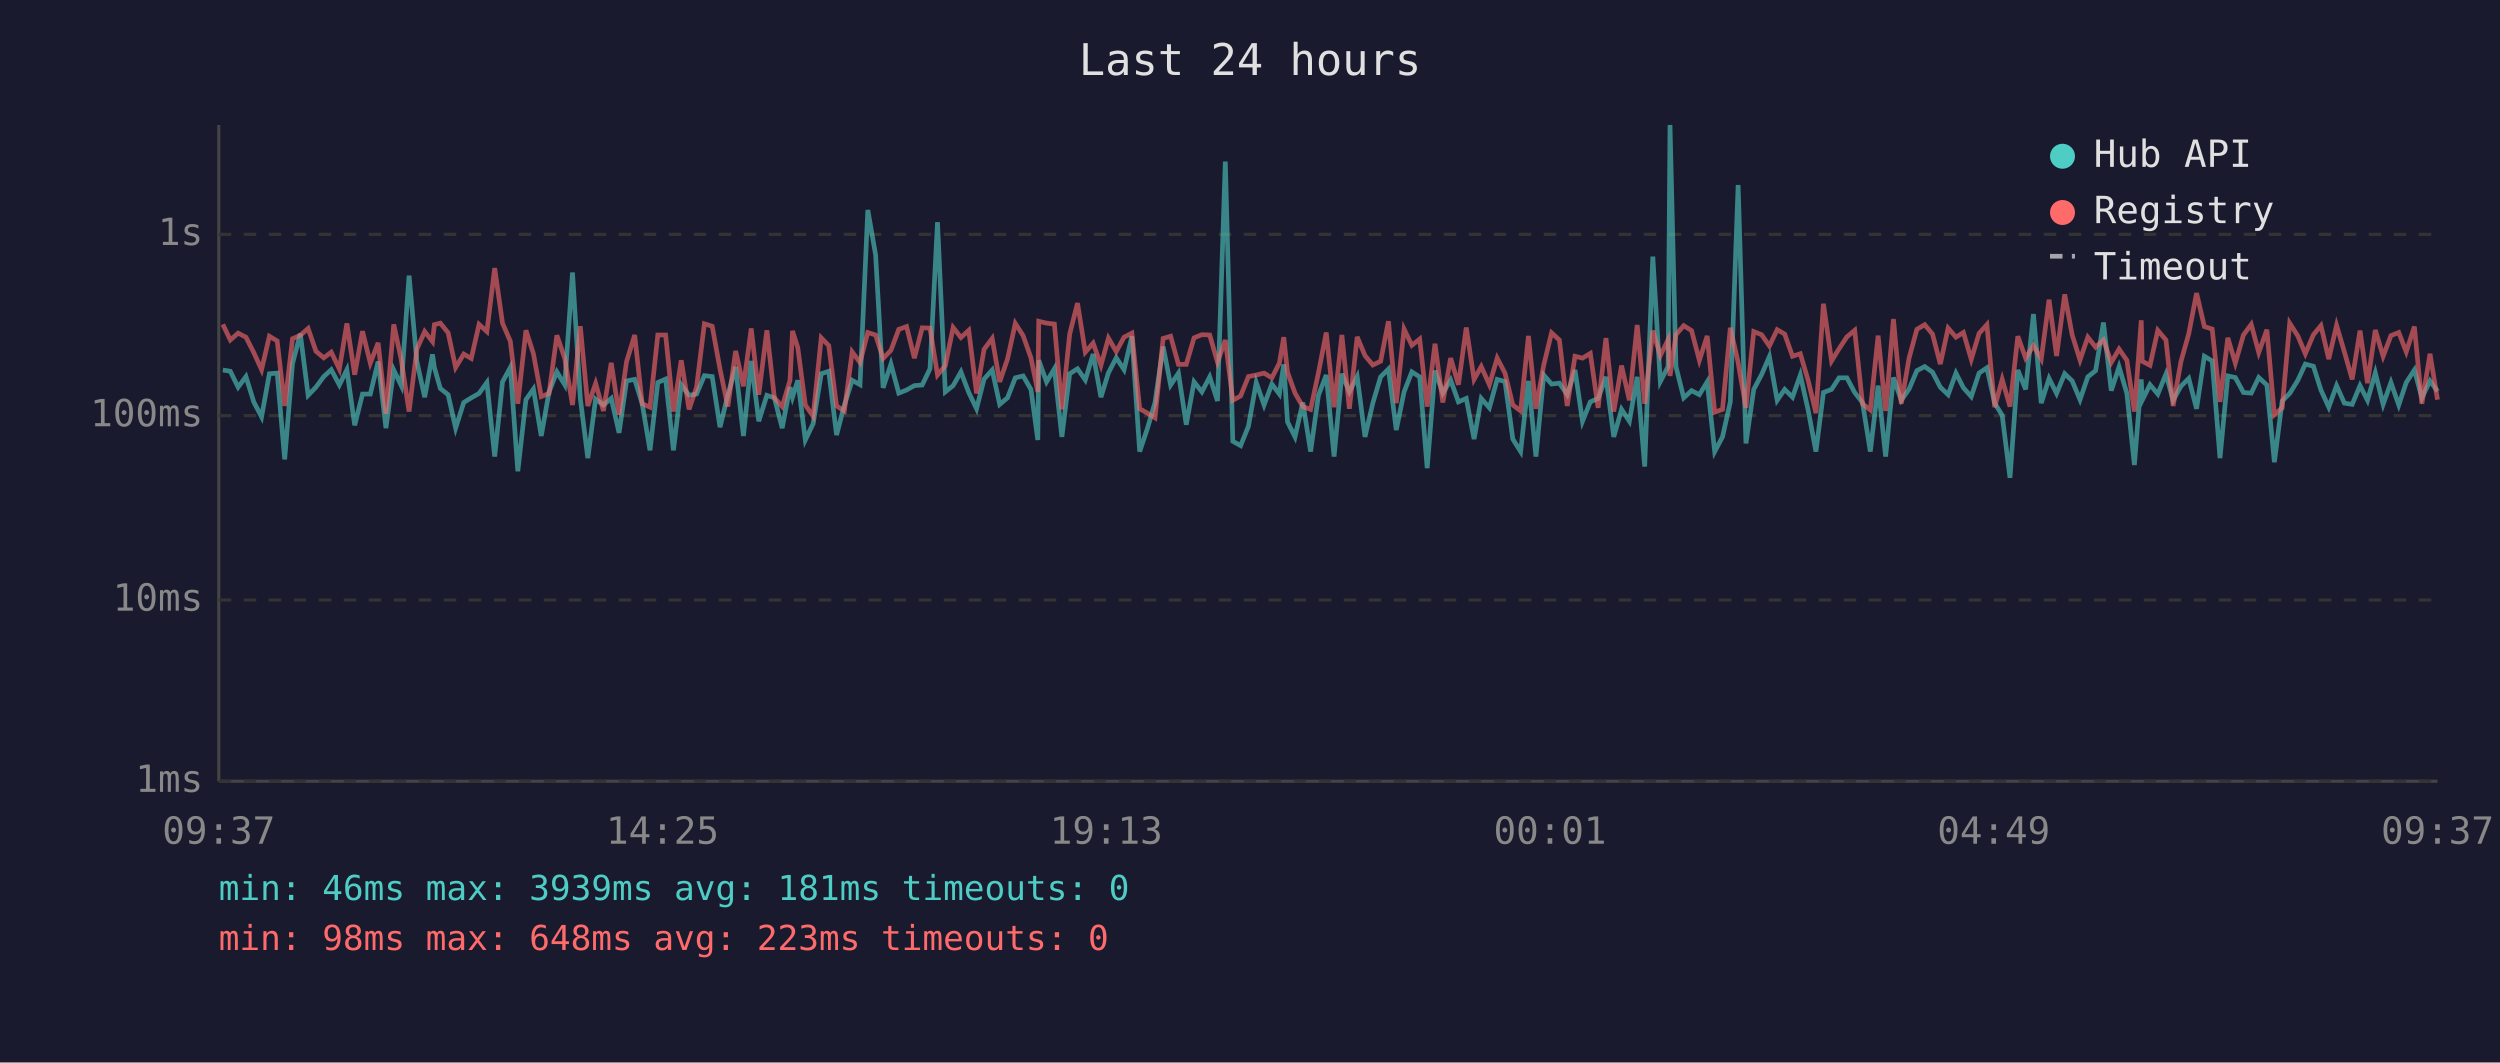
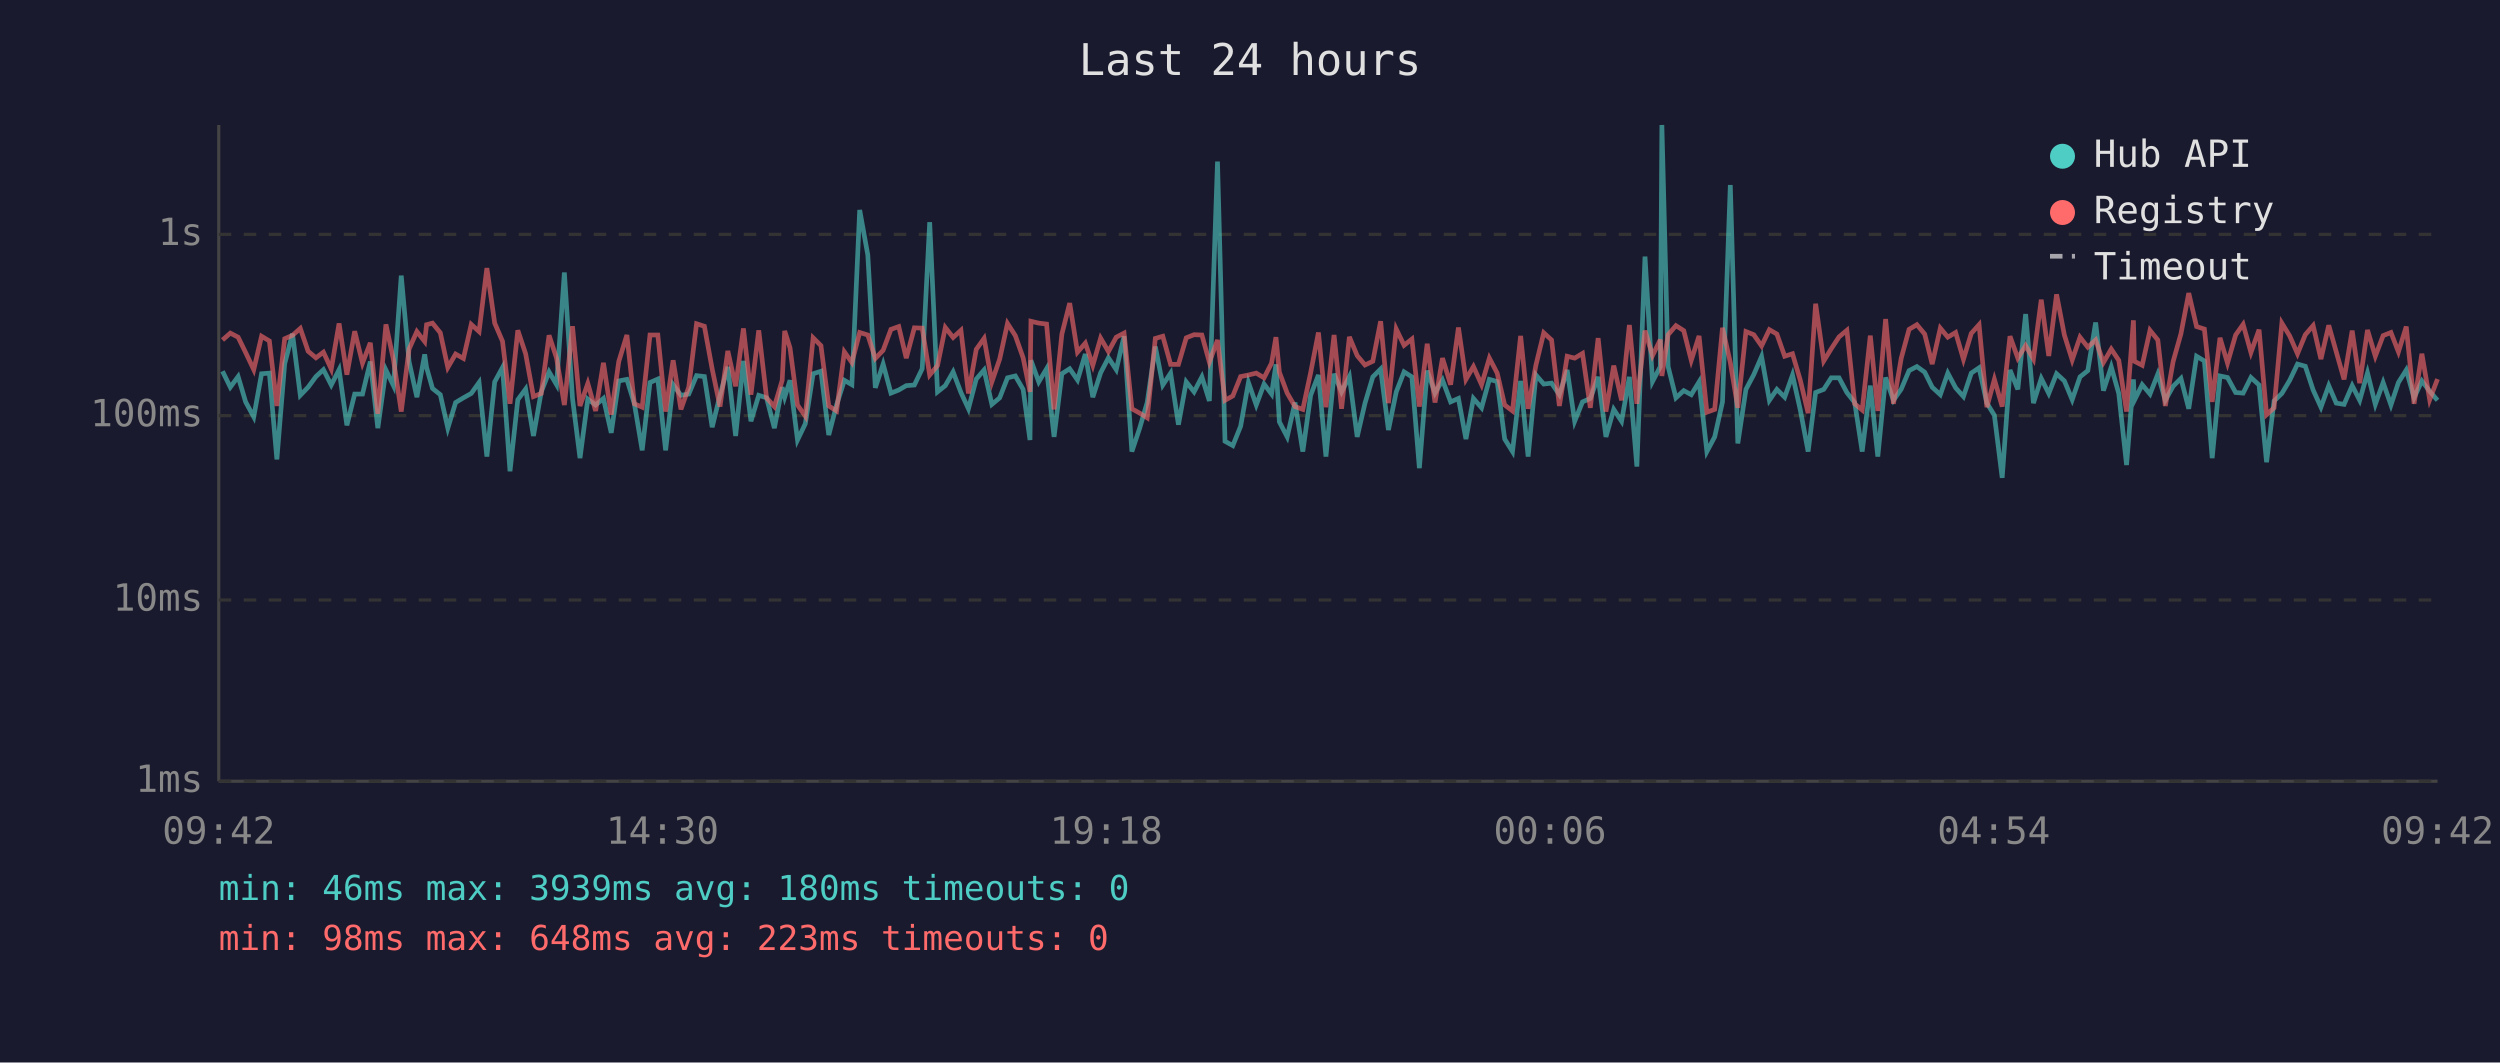
<svg xmlns="http://www.w3.org/2000/svg" viewBox="0 0 800 340" font-family="monospace" font-size="12">
  <rect width="800" height="340" fill="#1a1a2e" />
  <text x="400" y="24" fill="#e0e0e0" font-size="14" text-anchor="middle">Last 24 hours</text>
  <line x1="70" y1="40" x2="70" y2="250" stroke="#444" stroke-width="1" />
  <line x1="70" y1="250" x2="780" y2="250" stroke="#444" stroke-width="1" />
  <line x1="70" y1="250" x2="780" y2="250" stroke="#333" stroke-width="1" stroke-dasharray="4" />
  <text x="65" y="250" fill="#888" text-anchor="end" dominant-baseline="middle">1ms</text>
  <line x1="70" y1="192" x2="780" y2="192" stroke="#333" stroke-width="1" stroke-dasharray="4" />
  <text x="65" y="192" fill="#888" text-anchor="end" dominant-baseline="middle">10ms</text>
  <line x1="70" y1="133" x2="780" y2="133" stroke="#333" stroke-width="1" stroke-dasharray="4" />
  <text x="65" y="133" fill="#888" text-anchor="end" dominant-baseline="middle">100ms</text>
  <line x1="70" y1="75" x2="780" y2="75" stroke="#333" stroke-width="1" stroke-dasharray="4" />
  <text x="65" y="75" fill="#888" text-anchor="end" dominant-baseline="middle">1s</text>
-   <text x="70" y="270" fill="#888" text-anchor="middle">09:37</text>
-   <text x="212" y="270" fill="#888" text-anchor="middle">14:25</text>
-   <text x="354" y="270" fill="#888" text-anchor="middle">19:13</text>
-   <text x="496" y="270" fill="#888" text-anchor="middle">00:01</text>
-   <text x="638" y="270" fill="#888" text-anchor="middle">04:49</text>
-   <text x="780" y="270" fill="#888" text-anchor="middle">09:37</text>
-   <polyline points="71.3,118.4 73.7,118.8 76.2,123.9 78.7,120.5 81.2,128.6 83.7,133.4 86.2,119.6 88.7,119.4 91.1,147.0 93.6,116.4 96.1,106.8 98.6,126.5 101.1,123.9 103.6,120.5 106.0,118.3 108.6,123.2 111.0,118.3 113.5,136.1 116.0,126.1 118.5,126.1 121.0,115.7 123.5,137.0 126.0,118.4 128.4,123.4 130.9,88.2 133.4,115.7 135.9,127.1 138.4,113.4 139.0,117.6 140.9,124.3 143.4,126.3 145.8,137.0 148.4,128.8 150.8,127.3 153.3,125.9 155.8,122.4 158.3,146.1 160.8,122.2 163.3,117.6 165.7,150.8 168.3,127.9 170.7,124.5 173.2,139.5 175.7,125.4 178.2,119.0 180.7,123.1 183.2,87.2 185.7,127.5 188.1,146.6 190.6,127.7 193.1,129.6 195.6,127.5 198.1,138.5 200.5,121.9 203.1,121.4 205.5,129.2 208.0,144.1 210.5,122.4 213.0,121.3 215.5,144.1 218.0,123.1 220.5,126.5 222.9,126.1 225.4,120.2 227.9,120.5 230.4,136.7 232.9,126.5 235.4,117.4 237.9,139.5 240.4,115.5 242.8,134.8 245.4,126.5 247.8,127.3 250.3,137.0 252.8,123.9 253.6,127.1 255.3,121.7 257.7,140.8 260.2,135.6 262.8,119.6 265.2,118.8 267.7,139.2 270.2,129.6 272.7,121.7 275.2,123.1 277.7,67.2 280.2,81.6 282.6,124.1 285.1,116.5 287.6,125.8 290.1,124.8 292.6,123.4 295.1,123.2 297.6,118.0 300.0,71.1 302.5,125.4 305.0,123.4 307.5,119.0 310.0,125.6 312.5,130.8 314.9,121.3 317.5,118.4 319.9,129.4 322.4,127.3 324.9,120.9 327.4,120.3 329.9,124.6 332.1,140.8 332.4,115.3 334.9,122.2 337.4,118.0 339.8,139.8 342.3,119.6 344.8,118.0 347.3,121.6 349.8,113.3 352.3,127.1 354.7,119.3 357.2,114.5 359.7,118.3 362.2,107.6 364.7,144.5 367.2,137.0 369.6,128.8 372.2,110.9 374.6,123.2 377.1,119.4 379.6,135.9 382.1,122.2 384.6,125.4 387.1,120.6 389.6,128.3 392.1,51.7 394.5,141.2 397.0,142.6 399.5,136.4 402.0,122.4 404.5,129.6 407.0,122.9 409.4,126.1 410.8,116.6 412.0,135.0 414.4,139.8 416.9,128.8 419.4,144.5 421.9,126.5 424.4,120.0 426.9,146.1 429.4,119.6 431.8,125.4 434.3,120.5 436.8,139.8 439.3,129.0 441.8,120.6 444.3,118.1 446.8,137.6 449.3,125.4 451.8,119.0 454.3,120.6 456.7,149.8 459.2,118.6 461.7,125.8 464.2,121.6 466.7,128.6 469.2,127.5 471.7,140.5 474.0,127.5 476.6,130.5 479.1,121.4 481.6,122.1 484.1,140.5 486.6,144.5 489.1,121.9 491.5,146.1 494.0,120.0 496.5,122.9 499.0,122.6 501.5,126.3 504.0,118.4 506.4,134.8 508.9,128.6 511.4,127.5 513.9,120.6 516.4,139.8 518.9,131.0 521.4,134.8 523.9,120.6 526.3,149.3 528.9,82.1 531.3,122.1 533.8,117.3 534.4,40.0 536.3,117.3 538.8,127.3 541.3,125.0 543.8,126.3 546.3,122.2 548.7,144.5 551.2,139.8 553.7,128.6 556.2,59.2 558.7,141.9 561.2,124.6 563.7,119.9 566.2,114.1 568.7,128.1 571.1,124.6 573.6,127.1 576.1,120.0 578.6,131.2 581.1,144.5 583.5,125.6 586.1,124.6 588.5,120.9 591.0,120.9 593.5,125.6 596.0,128.8 598.5,144.5 601.0,123.4 603.4,146.1 605.9,120.8 608.4,128.1 610.9,124.5 613.4,118.6 615.9,117.3 618.4,119.1 620.9,123.9 623.4,126.3 625.9,119.4 628.3,124.1 630.8,126.9 633.3,119.4 635.8,117.7 638.3,129.0 640.7,132.9 643.2,152.9 645.7,118.4 648.2,124.6 650.7,100.5 653.2,129.0 655.7,121.1 658.1,125.9 660.7,119.6 663.1,121.9 665.6,127.9 668.1,120.6 670.6,118.6 673.1,103.2 675.6,125.0 678.1,117.4 680.6,125.9 683.0,148.8 685.2,121.4 685.5,128.1 688.0,123.1 690.5,126.1 693.1,119.7 695.4,128.1 697.9,123.6 700.4,121.1 702.9,130.8 705.4,114.0 707.9,115.5 710.4,146.6 712.9,120.3 715.3,120.8 717.9,125.6 720.4,125.8 722.8,120.8 725.4,123.2 727.8,147.9 730.3,128.3 732.7,125.9 735.3,121.7 737.7,116.5 740.3,117.2 742.7,124.8 745.2,130.3 747.7,123.4 750.2,129.0 752.7,129.4 755.2,123.4 757.6,128.1 760.1,119.3 762.6,129.4 765.1,122.4 767.6,129.6 770.0,122.4 772.6,118.4 775.0,127.3 777.6,121.9 780.0,125.2" fill="none" stroke="#4ecdc4" stroke-width="1.5" opacity="0.6" />
-   <polyline points="71.3,103.8 73.7,108.8 76.2,106.6 78.7,107.9 81.2,112.8 83.7,118.3 86.2,107.6 88.7,109.1 91.1,129.9 93.6,108.4 96.1,107.3 98.6,105.1 101.1,112.4 103.6,114.5 106.0,112.7 108.6,118.1 111.0,103.5 113.5,119.9 116.0,106.0 118.5,116.2 121.0,109.7 123.5,132.4 126.0,103.8 128.4,115.1 130.9,131.7 133.4,111.7 135.9,106.1 138.4,109.3 139.0,103.9 140.9,103.4 143.4,106.5 145.8,117.6 148.4,113.3 150.8,114.7 153.3,103.8 155.8,106.1 158.3,85.8 160.8,103.4 163.3,109.2 165.7,129.2 168.3,105.7 170.7,113.2 173.2,126.9 175.7,125.9 178.2,107.3 180.7,114.6 183.2,129.6 185.7,104.4 188.1,129.9 190.6,122.7 193.1,131.5 195.6,116.1 198.1,132.7 200.5,115.7 203.1,107.2 205.5,129.2 208.0,130.3 210.5,107.2 213.0,107.2 215.5,131.7 218.0,115.3 220.5,131.0 222.9,123.9 225.4,103.6 227.9,104.4 230.4,118.1 232.9,130.1 235.4,112.3 237.9,123.6 240.4,105.1 242.8,126.3 245.4,105.7 247.8,127.3 250.3,130.1 252.8,121.7 253.6,105.9 255.3,111.3 257.7,129.6 260.2,133.2 262.8,108.1 265.2,110.6 267.7,129.9 270.2,131.5 272.7,112.6 275.2,116.0 277.7,106.4 280.2,107.2 282.6,114.7 285.1,112.1 287.6,105.4 290.1,104.5 292.6,114.6 295.1,104.9 297.6,105.0 300.0,120.0 302.5,117.0 305.0,104.8 307.5,108.0 310.0,105.7 312.5,125.9 314.9,111.8 317.5,108.3 319.9,122.2 322.4,114.9 324.9,103.5 327.4,107.4 329.9,114.5 332.1,125.4 332.4,102.8 334.9,103.4 337.4,103.7 339.8,131.0 342.3,106.9 344.8,97.0 347.3,112.7 349.8,109.8 352.3,116.9 354.7,108.2 357.2,112.5 359.7,107.9 362.2,106.6 364.7,130.8 367.2,132.2 369.6,133.7 372.2,108.3 374.6,107.6 377.1,116.6 379.6,116.6 382.1,108.1 384.6,107.1 387.1,107.2 389.6,115.9 392.1,108.8 394.5,128.1 397.0,126.7 399.5,120.5 402.0,120.0 404.5,119.4 407.0,120.9 409.4,116.2 410.8,107.9 412.0,119.1 414.4,125.8 416.9,130.1 419.4,131.0 421.9,119.3 424.4,106.4 426.9,130.3 429.4,107.2 431.8,130.8 434.3,107.8 436.8,113.8 439.3,116.8 441.8,115.6 444.3,102.8 446.8,129.0 449.3,105.3 451.8,110.5 454.3,108.5 456.7,130.1 459.2,110.0 461.7,128.8 464.2,114.6 466.7,123.1 469.2,104.8 471.7,121.4 474.0,117.3 476.6,123.1 479.1,114.6 481.6,119.4 484.1,129.6 486.6,131.5 489.1,107.5 491.5,130.8 494.0,116.8 496.5,106.5 499.0,108.8 501.5,129.9 504.0,114.0 506.4,114.6 508.9,113.1 511.4,130.5 513.9,108.2 516.4,131.7 518.9,117.0 521.4,128.1 523.9,104.0 526.3,129.2 528.9,105.8 531.3,113.8 533.8,108.7 534.4,120.3 536.3,107.1 538.8,104.2 541.3,105.8 543.8,115.3 546.3,107.5 548.7,131.9 551.2,131.0 553.7,104.9 556.2,116.0 558.7,130.5 561.2,106.1 563.7,107.1 566.2,110.7 568.7,105.5 571.1,106.9 573.6,114.0 576.1,113.2 578.6,121.7 581.1,132.2 583.5,97.2 586.1,115.5 588.5,111.6 591.0,107.8 593.5,105.7 596.0,129.2 598.5,131.2 601.0,107.4 603.4,131.5 605.9,102.1 608.4,129.2 610.9,114.6 613.4,105.4 615.9,103.9 618.4,106.9 620.9,116.5 623.4,105.0 625.9,107.9 628.3,106.4 630.8,115.0 633.3,106.7 635.8,103.9 638.3,130.3 640.7,121.4 643.2,130.1 645.7,107.6 648.2,114.6 650.7,110.6 653.2,114.9 655.7,95.9 658.1,113.9 660.7,94.2 663.1,107.2 665.6,115.2 668.1,107.9 670.6,111.1 673.1,108.8 675.6,116.0 678.1,111.7 680.6,115.3 683.0,131.7 685.2,102.5 685.5,115.6 688.0,116.9 690.5,105.7 693.1,108.8 695.4,129.9 697.9,115.7 700.4,106.8 702.9,93.8 705.4,104.5 707.9,105.3 710.4,128.6 712.9,108.1 715.3,116.2 717.9,107.2 720.4,103.8 722.8,112.8 725.4,105.5 727.8,132.7 730.3,130.5 732.7,103.4 735.3,107.5 737.7,113.2 740.3,107.1 742.7,104.2 745.2,114.9 747.7,104.1 750.2,112.6 752.7,121.4 755.2,105.8 757.6,122.6 760.1,105.6 762.6,114.0 765.1,107.4 767.6,106.4 770.0,112.6 772.6,104.5 775.0,129.2 777.6,113.2 780.0,127.9" fill="none" stroke="#ff6b6b" stroke-width="1.5" opacity="0.6" />
+   <text x="70" y="270" fill="#888" text-anchor="middle">09:42</text>
+   <text x="212" y="270" fill="#888" text-anchor="middle">14:30</text>
+   <text x="354" y="270" fill="#888" text-anchor="middle">19:18</text>
+   <text x="496" y="270" fill="#888" text-anchor="middle">00:06</text>
+   <text x="638" y="270" fill="#888" text-anchor="middle">04:54</text>
+   <text x="780" y="270" fill="#888" text-anchor="middle">09:42</text>
+   <polyline points="71.2,118.8 73.7,123.9 76.2,120.5 78.6,128.6 81.2,133.4 83.7,119.6 86.2,119.4 88.6,147.0 91.1,116.4 93.6,106.8 96.1,126.5 98.6,123.9 101.1,120.5 103.5,118.3 106.0,123.2 108.5,118.3 111.0,136.1 113.5,126.1 116.0,126.1 118.5,115.7 120.9,137.0 123.5,118.4 125.9,123.4 128.4,88.2 130.9,115.7 133.4,127.1 135.9,113.4 136.5,117.6 138.4,124.3 140.9,126.3 143.3,137.0 145.8,128.8 148.3,127.3 150.8,125.9 153.3,122.4 155.8,146.1 158.3,122.2 160.8,117.6 163.2,150.8 165.7,127.9 168.2,124.5 170.7,139.5 173.2,125.4 175.7,119.0 178.1,123.1 180.6,87.2 183.2,127.5 185.6,146.6 188.1,127.7 190.6,129.6 193.1,127.5 195.6,138.5 198.0,121.9 200.6,121.4 203.0,129.2 205.5,144.1 208.0,122.4 210.5,121.3 213.0,144.1 215.4,123.1 217.9,126.5 220.4,126.1 222.9,120.2 225.4,120.5 227.9,136.7 230.4,126.5 232.9,117.4 235.4,139.5 237.9,115.5 240.3,134.8 242.8,126.5 245.3,127.3 247.8,137.0 250.3,123.9 251.1,127.1 252.8,121.7 255.2,140.8 257.7,135.6 260.2,119.6 262.7,118.8 265.2,139.2 267.7,129.6 270.2,121.7 272.6,123.1 275.1,67.2 277.7,81.6 280.1,124.1 282.6,116.5 285.1,125.8 287.6,124.8 290.0,123.4 292.6,123.2 295.1,118.0 297.5,71.1 300.0,125.4 302.5,123.4 305.0,119.0 307.5,125.6 309.9,130.8 312.4,121.3 314.9,118.4 317.4,129.4 319.9,127.3 322.4,120.9 324.9,120.3 327.4,124.6 329.6,140.8 329.9,115.3 332.4,122.2 334.9,118.0 337.3,139.8 339.8,119.6 342.3,118.0 344.8,121.6 347.3,113.3 349.7,127.1 352.2,119.3 354.7,114.5 357.2,118.3 359.7,107.6 362.2,144.5 364.7,137.0 367.1,128.8 369.7,110.9 372.1,123.2 374.6,119.4 377.1,135.9 379.6,122.2 382.1,125.4 384.6,120.6 387.0,128.3 389.6,51.7 392.0,141.2 394.5,142.6 397.0,136.4 399.5,122.4 402.0,129.6 404.5,122.9 406.9,126.1 408.3,116.6 409.4,135.0 411.9,139.8 414.4,128.8 416.9,144.5 419.4,126.5 421.9,120.0 424.3,146.1 426.9,119.6 429.3,125.4 431.8,120.5 434.3,139.8 436.8,129.0 439.3,120.6 441.8,118.1 444.3,137.6 446.8,125.4 449.3,119.0 451.8,120.6 454.2,149.8 456.7,118.6 459.2,125.8 461.6,121.6 464.2,128.6 466.7,127.5 469.1,140.5 471.5,127.5 474.1,130.5 476.6,121.4 479.1,122.1 481.5,140.5 484.0,144.5 486.6,121.9 489.0,146.1 491.5,120.0 494.0,122.9 496.5,122.6 499.0,126.3 501.5,118.4 503.9,134.8 506.4,128.6 508.9,127.5 511.4,120.6 513.9,139.8 516.4,131.0 518.9,134.8 521.4,120.6 523.8,149.3 526.4,82.1 528.8,122.1 531.3,117.3 531.8,40.0 533.8,117.3 536.3,127.3 538.8,125.0 541.2,126.3 543.7,122.2 546.2,144.5 548.7,139.8 551.2,128.6 553.7,59.2 556.1,141.9 558.7,124.6 561.2,119.9 563.7,114.1 566.2,128.1 568.6,124.6 571.1,127.1 573.6,120.0 576.1,131.2 578.6,144.5 581.0,125.6 583.6,124.6 586.0,120.9 588.5,120.9 591.0,125.6 593.5,128.8 595.9,144.5 598.5,123.4 600.9,146.1 603.4,120.8 605.9,128.1 608.4,124.5 610.9,118.6 613.4,117.3 615.9,119.1 618.3,123.9 620.9,126.3 623.3,119.4 625.8,124.1 628.3,126.9 630.8,119.4 633.3,117.7 635.8,129.0 638.2,132.9 640.7,152.9 643.2,118.4 645.7,124.6 648.2,100.5 650.7,129.0 653.2,121.1 655.6,125.9 658.1,119.6 660.6,121.9 663.1,127.9 665.6,120.6 668.1,118.6 670.6,103.2 673.1,125.0 675.6,117.4 678.0,125.9 680.5,148.8 682.7,121.4 683.0,128.1 685.5,123.1 688.0,126.1 690.5,119.7 692.9,128.1 695.4,123.6 697.9,121.1 700.4,130.8 702.9,114.0 705.4,115.5 707.9,146.6 710.4,120.3 712.8,120.8 715.4,125.6 717.8,125.8 720.3,120.8 722.9,123.2 725.3,147.9 727.7,128.3 730.2,125.9 732.7,121.7 735.2,116.5 737.7,117.2 740.2,124.8 742.7,130.3 745.2,123.4 747.6,129.0 750.1,129.4 752.7,123.4 755.1,128.1 757.6,119.3 760.1,129.4 762.6,122.4 765.1,129.6 767.5,122.4 770.0,118.4 772.5,127.3 775.0,121.9 777.5,125.2 780.0,128.1" fill="none" stroke="#4ecdc4" stroke-width="1.5" opacity="0.6" />
+   <polyline points="71.2,108.8 73.7,106.6 76.2,107.9 78.6,112.8 81.2,118.3 83.7,107.6 86.2,109.1 88.6,129.9 91.1,108.4 93.6,107.3 96.1,105.1 98.6,112.4 101.1,114.5 103.5,112.7 106.0,118.1 108.5,103.5 111.0,119.9 113.5,106.0 116.0,116.2 118.5,109.7 120.9,132.4 123.5,103.8 125.9,115.1 128.4,131.7 130.9,111.7 133.4,106.1 135.9,109.3 136.5,103.9 138.4,103.4 140.9,106.5 143.3,117.6 145.8,113.3 148.3,114.7 150.8,103.8 153.3,106.1 155.8,85.8 158.3,103.4 160.8,109.2 163.2,129.2 165.7,105.7 168.2,113.2 170.7,126.9 173.2,125.9 175.7,107.3 178.1,114.6 180.6,129.6 183.2,104.4 185.6,129.9 188.1,122.7 190.6,131.5 193.1,116.1 195.6,132.7 198.0,115.7 200.6,107.2 203.0,129.2 205.5,130.3 208.0,107.2 210.5,107.2 213.0,131.7 215.4,115.3 217.9,131.0 220.4,123.9 222.9,103.6 225.4,104.4 227.9,118.1 230.4,130.1 232.9,112.3 235.4,123.6 237.9,105.1 240.3,126.3 242.8,105.7 245.3,127.3 247.8,130.1 250.3,121.7 251.1,105.9 252.8,111.3 255.2,129.6 257.7,133.2 260.2,108.1 262.7,110.6 265.2,129.9 267.7,131.5 270.2,112.6 272.6,116.0 275.1,106.4 277.7,107.2 280.1,114.7 282.6,112.1 285.1,105.4 287.6,104.5 290.0,114.6 292.6,104.9 295.1,105.0 297.5,120.0 300.0,117.0 302.5,104.8 305.0,108.0 307.5,105.7 309.9,125.9 312.4,111.8 314.9,108.3 317.4,122.2 319.9,114.9 322.4,103.5 324.9,107.4 327.4,114.5 329.6,125.4 329.9,102.8 332.4,103.4 334.9,103.7 337.3,131.0 339.8,106.9 342.3,97.0 344.8,112.7 347.3,109.8 349.7,116.9 352.2,108.2 354.7,112.5 357.2,107.9 359.7,106.6 362.2,130.8 364.7,132.2 367.1,133.7 369.7,108.3 372.1,107.6 374.6,116.6 377.1,116.6 379.6,108.1 382.1,107.1 384.6,107.2 387.0,115.9 389.6,108.8 392.0,128.1 394.5,126.7 397.0,120.5 399.5,120.0 402.0,119.4 404.5,120.9 406.9,116.2 408.3,107.9 409.4,119.1 411.9,125.8 414.4,130.1 416.9,131.0 419.4,119.3 421.9,106.4 424.3,130.3 426.9,107.2 429.3,130.8 431.8,107.8 434.3,113.8 436.8,116.8 439.3,115.6 441.8,102.8 444.3,129.0 446.8,105.3 449.3,110.5 451.8,108.5 454.2,130.1 456.7,110.0 459.2,128.8 461.6,114.6 464.2,123.1 466.7,104.8 469.1,121.4 471.5,117.3 474.1,123.1 476.6,114.6 479.1,119.4 481.5,129.6 484.0,131.5 486.6,107.5 489.0,130.8 491.5,116.8 494.0,106.5 496.5,108.8 499.0,129.9 501.5,114.0 503.9,114.6 506.4,113.1 508.9,130.5 511.4,108.2 513.9,131.7 516.4,117.0 518.9,128.1 521.4,104.0 523.8,129.2 526.4,105.8 528.8,113.8 531.3,108.7 531.8,120.3 533.8,107.1 536.3,104.2 538.8,105.8 541.2,115.3 543.7,107.5 546.2,131.9 548.7,131.0 551.2,104.9 553.7,116.0 556.1,130.5 558.7,106.1 561.2,107.1 563.7,110.7 566.2,105.5 568.6,106.9 571.1,114.0 573.6,113.2 576.1,121.7 578.6,132.2 581.0,97.2 583.6,115.5 586.0,111.6 588.5,107.8 591.0,105.7 593.5,129.2 595.9,131.2 598.5,107.4 600.9,131.5 603.4,102.1 605.9,129.2 608.4,114.6 610.9,105.4 613.4,103.9 615.9,106.9 618.3,116.5 620.9,105.0 623.3,107.9 625.8,106.4 628.3,115.0 630.8,106.7 633.3,103.9 635.8,130.3 638.2,121.4 640.7,130.1 643.2,107.6 645.7,114.6 648.2,110.6 650.7,114.9 653.2,95.9 655.6,113.9 658.1,94.2 660.6,107.2 663.1,115.2 665.6,107.9 668.1,111.1 670.6,108.8 673.1,116.0 675.6,111.7 678.0,115.3 680.5,131.7 682.7,102.5 683.0,115.6 685.5,116.9 688.0,105.7 690.5,108.8 692.9,129.9 695.4,115.7 697.9,106.8 700.4,93.8 702.9,104.5 705.4,105.3 707.9,128.6 710.4,108.1 712.8,116.2 715.4,107.2 717.8,103.8 720.3,112.8 722.9,105.5 725.3,132.7 727.7,130.5 730.2,103.4 732.7,107.5 735.2,113.2 737.7,107.1 740.2,104.2 742.7,114.9 745.2,104.1 747.6,112.6 750.1,121.4 752.7,105.8 755.1,122.6 757.6,105.6 760.1,114.0 762.6,107.4 765.1,106.4 767.5,112.6 770.0,104.5 772.5,129.2 775.0,113.2 777.5,127.9 780.0,121.3" fill="none" stroke="#ff6b6b" stroke-width="1.5" opacity="0.6" />
  <circle cx="660" cy="50" r="4" fill="#4ecdc4" />
  <text x="670" y="50" fill="#e0e0e0" dominant-baseline="middle">Hub API</text>
  <circle cx="660" cy="68" r="4" fill="#ff6b6b" />
  <text x="670" y="68" fill="#e0e0e0" dominant-baseline="middle">Registry</text>
  <line x1="656" y1="82" x2="664" y2="82" stroke="#e0e0e0" stroke-width="1.5" stroke-dasharray="4,3" opacity="0.7" />
  <text x="670" y="86" fill="#e0e0e0" dominant-baseline="middle">Timeout</text>
-   <text x="70" y="288" fill="#4ecdc4" font-size="11">min: 46ms  max: 3939ms  avg: 181ms  timeouts: 0</text>
+   <text x="70" y="288" fill="#4ecdc4" font-size="11">min: 46ms  max: 3939ms  avg: 180ms  timeouts: 0</text>
  <text x="70" y="304" fill="#ff6b6b" font-size="11">min: 98ms  max: 648ms  avg: 223ms  timeouts: 0</text>
</svg>
